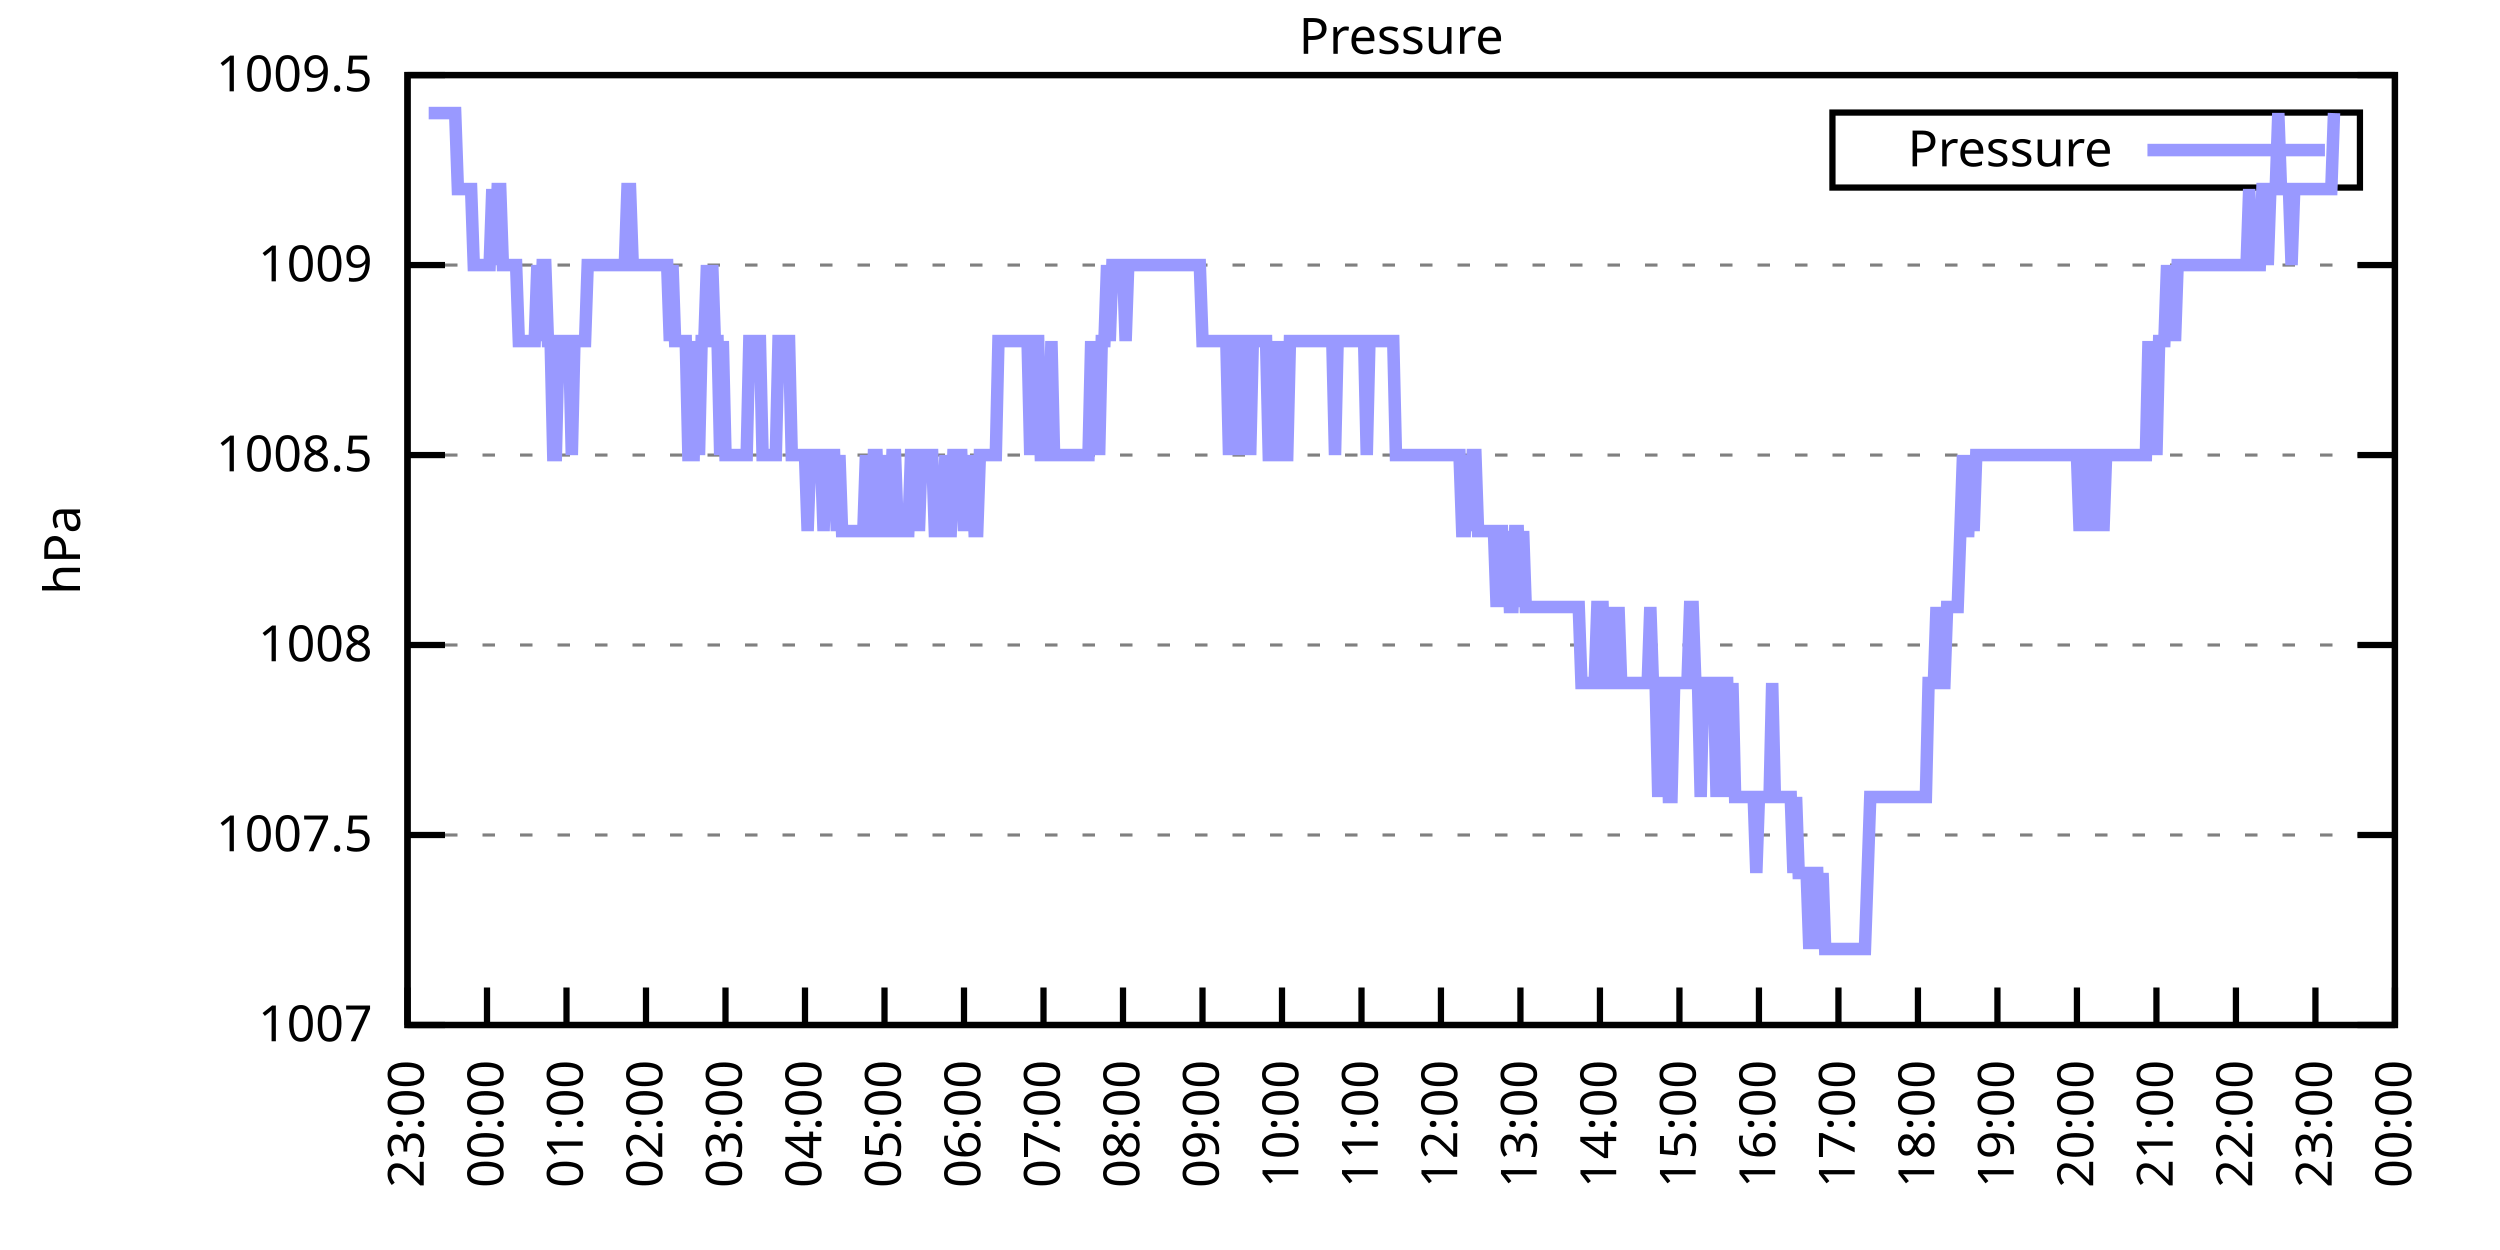
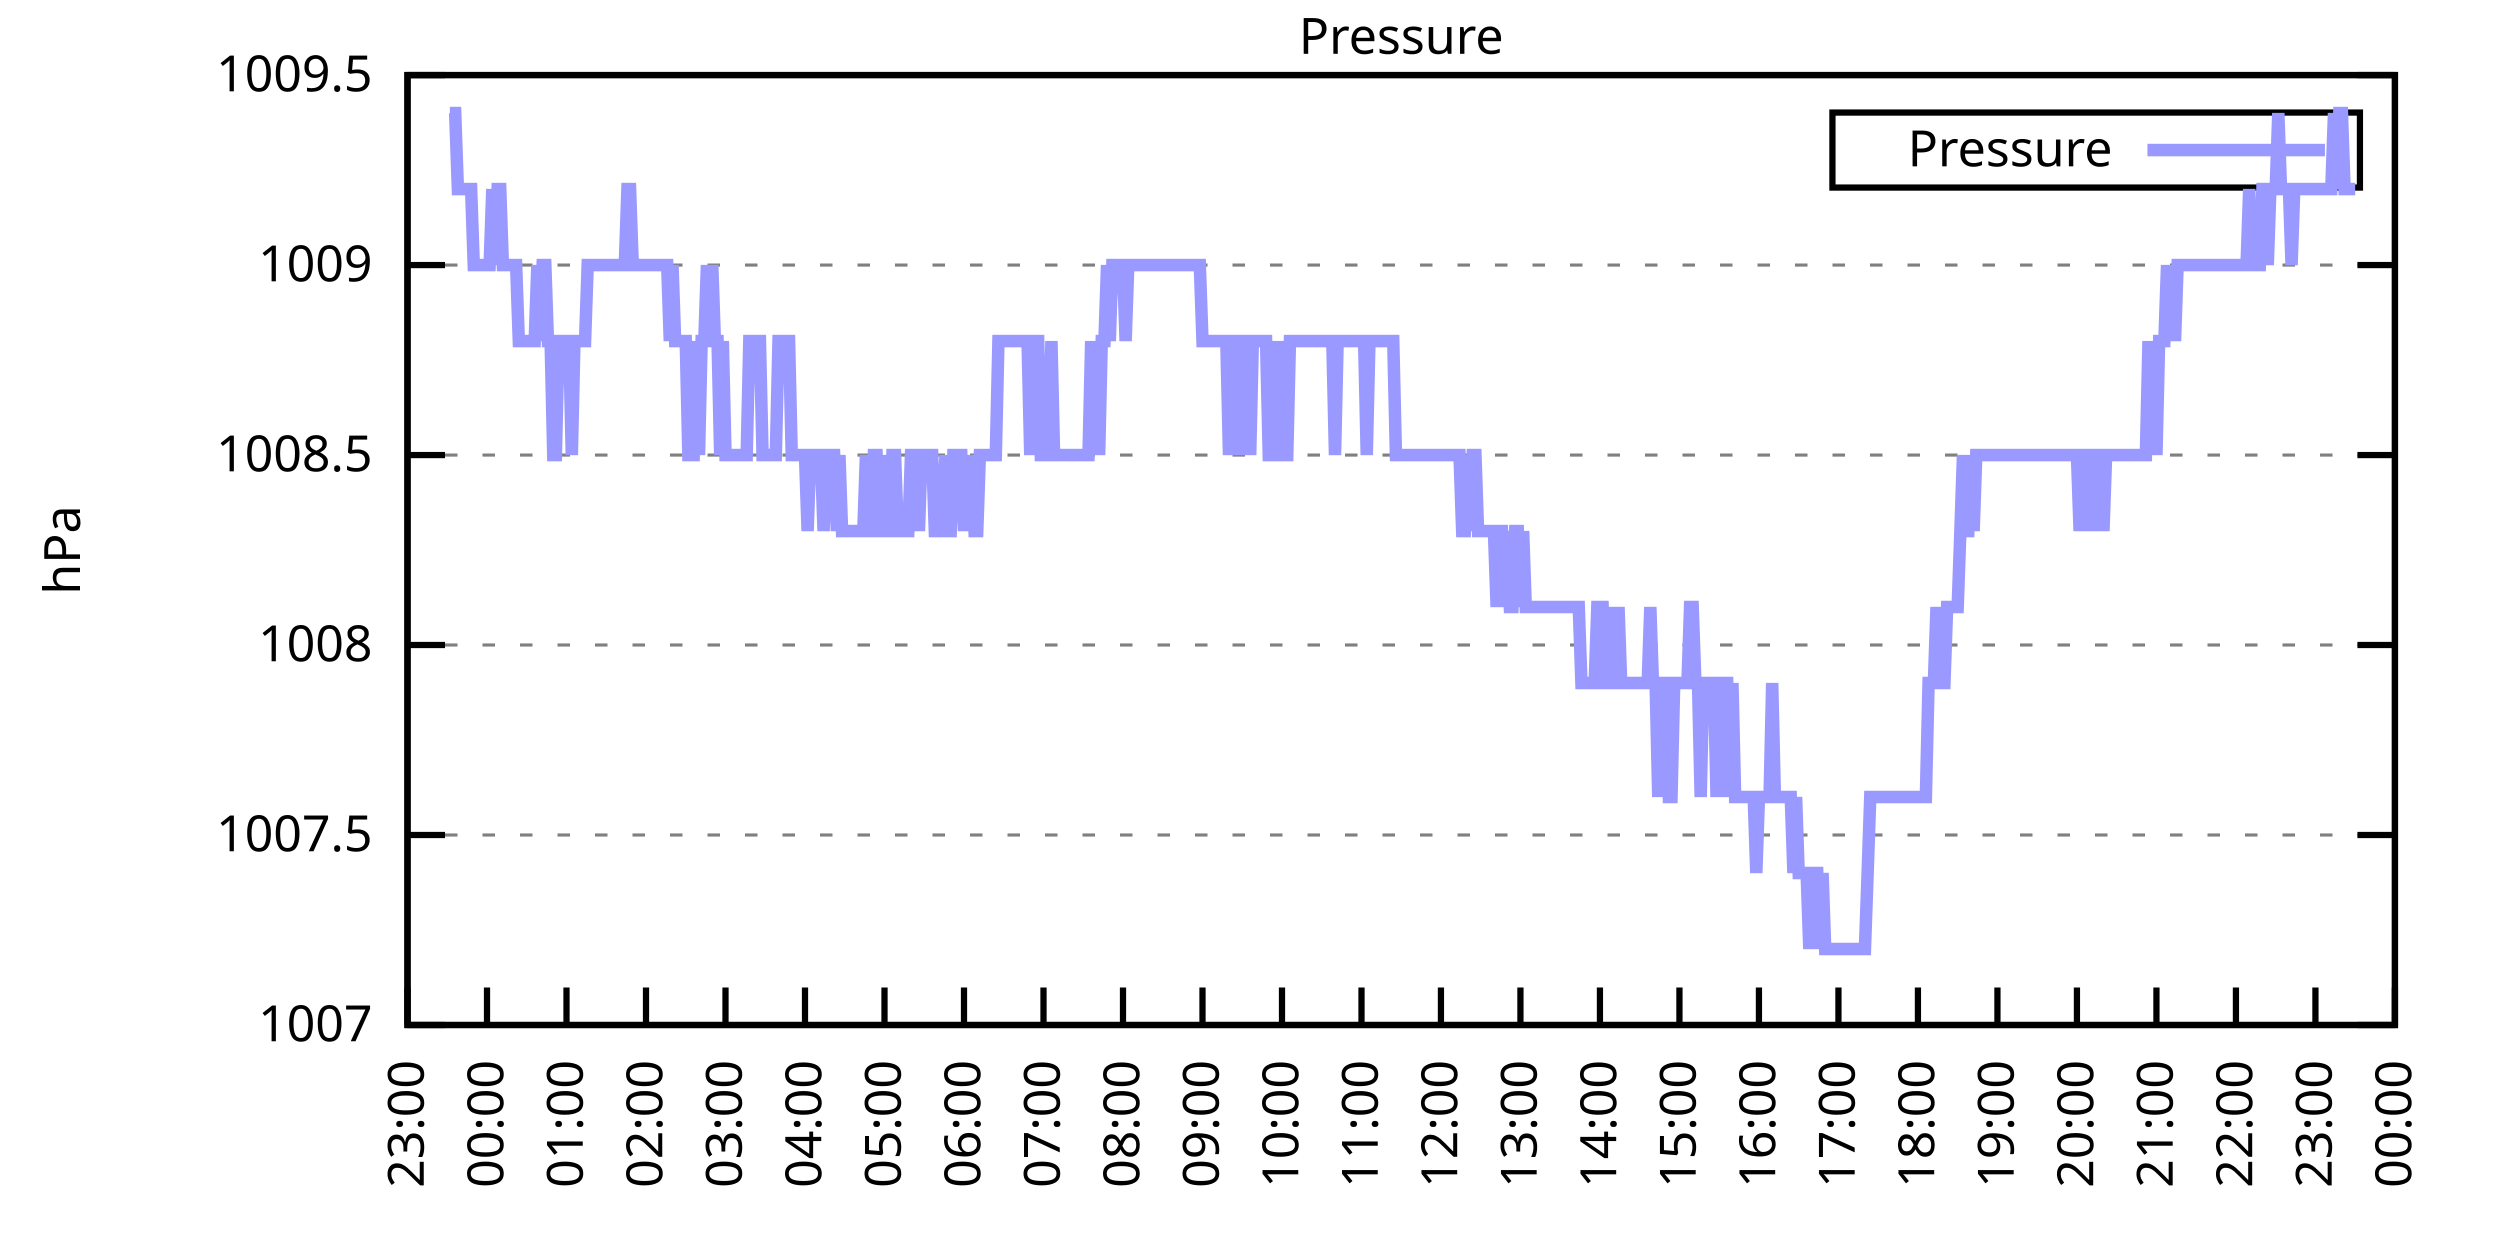
<svg xmlns="http://www.w3.org/2000/svg" xmlns:xlink="http://www.w3.org/1999/xlink" width="400" height="200" viewBox="0 0 400 200">
  <g id="gnuplot_canvas">
    <rect x="0" y="0" width="400" height="200" fill="none" />
    <defs>
      <circle id="gpDot" r="0.5" stroke-width="0.5" stroke="currentColor" />
      <path id="gpPt0" stroke-width="0.333" stroke="currentColor" d="M-1,0 h2 M0,-1 v2" />
      <path id="gpPt1" stroke-width="0.333" stroke="currentColor" d="M-1,-1 L1,1 M1,-1 L-1,1" />
      <path id="gpPt2" stroke-width="0.333" stroke="currentColor" d="M-1,0 L1,0 M0,-1 L0,1 M-1,-1 L1,1 M-1,1 L1,-1" />
      <rect id="gpPt3" stroke-width="0.333" stroke="currentColor" x="-1" y="-1" width="2" height="2" />
      <rect id="gpPt4" stroke-width="0.333" stroke="currentColor" fill="currentColor" x="-1" y="-1" width="2" height="2" />
      <circle id="gpPt5" stroke-width="0.333" stroke="currentColor" cx="0" cy="0" r="1" />
      <use xlink:href="#gpPt5" id="gpPt6" fill="currentColor" stroke="none" />
      <path id="gpPt7" stroke-width="0.333" stroke="currentColor" d="M0,-1.33 L-1.33,0.67 L1.33,0.67 z" />
      <use xlink:href="#gpPt7" id="gpPt8" fill="currentColor" stroke="none" />
      <use xlink:href="#gpPt7" id="gpPt9" stroke="currentColor" transform="rotate(180)" />
      <use xlink:href="#gpPt9" id="gpPt10" fill="currentColor" stroke="none" />
      <use xlink:href="#gpPt3" id="gpPt11" stroke="currentColor" transform="rotate(45)" />
      <use xlink:href="#gpPt11" id="gpPt12" fill="currentColor" stroke="none" />
      <path id="gpPt13" stroke-width="0.333" stroke="currentColor" d="M0,1.330 L1.265,0.411 L0.782,-1.067 L-0.782,-1.076 L-1.265,0.411 z" />
      <use xlink:href="#gpPt13" id="gpPt14" fill="currentColor" stroke="none" />
      <filter id="textbox" filterUnits="objectBoundingBox" x="0" y="0" height="1" width="1">
        <feFlood flood-color="white" flood-opacity="1" result="bgnd" />
        <feComposite in="SourceGraphic" in2="bgnd" operator="atop" />
      </filter>
      <filter id="greybox" filterUnits="objectBoundingBox" x="0" y="0" height="1" width="1">
        <feFlood flood-color="lightgrey" flood-opacity="1" result="grey" />
        <feComposite in="SourceGraphic" in2="grey" operator="atop" />
      </filter>
    </defs>
    <g fill="none" color="white" stroke="currentColor" stroke-width="1.00" stroke-linecap="butt" stroke-linejoin="miter">
</g>
    <g fill="none" color="black" stroke="currentColor" stroke-width="1.00" stroke-linecap="butt" stroke-linejoin="miter">
      <g stroke="none" shape-rendering="crispEdges">
        <polygon fill="rgb(255, 255, 255)" points="65.20,164.00 383.18,164.00 383.18,12.02 65.20,12.02 " />
      </g>
    </g>
    <g fill="none" color="black" stroke="currentColor" stroke-width="1.00" stroke-linecap="butt" stroke-linejoin="miter">
</g>
    <g fill="none" color="black" stroke="black" stroke-width="0.50" stroke-linecap="butt" stroke-linejoin="miter">
</g>
    <g fill="none" color="gray" stroke="currentColor" stroke-width="0.50" stroke-linecap="butt" stroke-linejoin="miter">
      <path stroke="gray" stroke-dasharray="2,4" class="gridline" d="M65.20,164.00 L383.19,164.00  " />
    </g>
    <g fill="none" color="gray" stroke="gray" stroke-width="1.00" stroke-linecap="butt" stroke-linejoin="miter">
</g>
    <g fill="none" color="black" stroke="currentColor" stroke-width="1.00" stroke-linecap="butt" stroke-linejoin="miter">
      <path stroke="black" d="M65.20,164.00 L71.20,164.00 M383.19,164.00 L377.19,164.00  " />
      <g transform="translate(59.60,166.60)" stroke="none" fill="black" font-family="Sans" font-size="8.00" text-anchor="end">
        <text>
          <tspan font-family="Sans"> 1007</tspan>
        </text>
      </g>
    </g>
    <g fill="none" color="black" stroke="currentColor" stroke-width="1.00" stroke-linecap="butt" stroke-linejoin="miter">
</g>
    <g fill="none" color="black" stroke="black" stroke-width="0.50" stroke-linecap="butt" stroke-linejoin="miter">
</g>
    <g fill="none" color="gray" stroke="currentColor" stroke-width="0.50" stroke-linecap="butt" stroke-linejoin="miter">
      <path stroke="gray" stroke-dasharray="2,4" class="gridline" d="M65.20,133.60 L383.19,133.60  " />
    </g>
    <g fill="none" color="gray" stroke="gray" stroke-width="1.00" stroke-linecap="butt" stroke-linejoin="miter">
</g>
    <g fill="none" color="black" stroke="currentColor" stroke-width="1.00" stroke-linecap="butt" stroke-linejoin="miter">
      <path stroke="black" d="M65.20,133.60 L71.20,133.60 M383.19,133.60 L377.19,133.60  " />
      <g transform="translate(59.60,136.20)" stroke="none" fill="black" font-family="Sans" font-size="8.00" text-anchor="end">
        <text>
          <tspan font-family="Sans"> 1007.5</tspan>
        </text>
      </g>
    </g>
    <g fill="none" color="black" stroke="currentColor" stroke-width="1.00" stroke-linecap="butt" stroke-linejoin="miter">
</g>
    <g fill="none" color="black" stroke="black" stroke-width="0.50" stroke-linecap="butt" stroke-linejoin="miter">
</g>
    <g fill="none" color="gray" stroke="currentColor" stroke-width="0.50" stroke-linecap="butt" stroke-linejoin="miter">
      <path stroke="gray" stroke-dasharray="2,4" class="gridline" d="M65.20,103.20 L383.19,103.20  " />
    </g>
    <g fill="none" color="gray" stroke="gray" stroke-width="1.00" stroke-linecap="butt" stroke-linejoin="miter">
</g>
    <g fill="none" color="black" stroke="currentColor" stroke-width="1.00" stroke-linecap="butt" stroke-linejoin="miter">
      <path stroke="black" d="M65.20,103.20 L71.20,103.20 M383.19,103.20 L377.19,103.20  " />
      <g transform="translate(59.60,105.80)" stroke="none" fill="black" font-family="Sans" font-size="8.00" text-anchor="end">
        <text>
          <tspan font-family="Sans"> 1008</tspan>
        </text>
      </g>
    </g>
    <g fill="none" color="black" stroke="currentColor" stroke-width="1.00" stroke-linecap="butt" stroke-linejoin="miter">
</g>
    <g fill="none" color="black" stroke="black" stroke-width="0.50" stroke-linecap="butt" stroke-linejoin="miter">
</g>
    <g fill="none" color="gray" stroke="currentColor" stroke-width="0.50" stroke-linecap="butt" stroke-linejoin="miter">
      <path stroke="gray" stroke-dasharray="2,4" class="gridline" d="M65.20,72.81 L383.19,72.81  " />
    </g>
    <g fill="none" color="gray" stroke="gray" stroke-width="1.00" stroke-linecap="butt" stroke-linejoin="miter">
</g>
    <g fill="none" color="black" stroke="currentColor" stroke-width="1.00" stroke-linecap="butt" stroke-linejoin="miter">
      <path stroke="black" d="M65.20,72.81 L71.20,72.81 M383.19,72.81 L377.19,72.81  " />
      <g transform="translate(59.60,75.41)" stroke="none" fill="black" font-family="Sans" font-size="8.00" text-anchor="end">
        <text>
          <tspan font-family="Sans"> 1008.5</tspan>
        </text>
      </g>
    </g>
    <g fill="none" color="black" stroke="currentColor" stroke-width="1.00" stroke-linecap="butt" stroke-linejoin="miter">
</g>
    <g fill="none" color="black" stroke="black" stroke-width="0.50" stroke-linecap="butt" stroke-linejoin="miter">
</g>
    <g fill="none" color="gray" stroke="currentColor" stroke-width="0.50" stroke-linecap="butt" stroke-linejoin="miter">
      <path stroke="gray" stroke-dasharray="2,4" class="gridline" d="M65.20,42.41 L383.19,42.41  " />
    </g>
    <g fill="none" color="gray" stroke="gray" stroke-width="1.00" stroke-linecap="butt" stroke-linejoin="miter">
</g>
    <g fill="none" color="black" stroke="currentColor" stroke-width="1.00" stroke-linecap="butt" stroke-linejoin="miter">
      <path stroke="black" d="M65.20,42.41 L71.20,42.41 M383.19,42.41 L377.19,42.41  " />
      <g transform="translate(59.60,45.01)" stroke="none" fill="black" font-family="Sans" font-size="8.00" text-anchor="end">
        <text>
          <tspan font-family="Sans"> 1009</tspan>
        </text>
      </g>
    </g>
    <g fill="none" color="black" stroke="currentColor" stroke-width="1.00" stroke-linecap="butt" stroke-linejoin="miter">
</g>
    <g fill="none" color="black" stroke="black" stroke-width="0.50" stroke-linecap="butt" stroke-linejoin="miter">
</g>
    <g fill="none" color="gray" stroke="currentColor" stroke-width="0.50" stroke-linecap="butt" stroke-linejoin="miter">
      <path stroke="gray" stroke-dasharray="2,4" class="gridline" d="M65.20,12.01 L383.19,12.01  " />
    </g>
    <g fill="none" color="gray" stroke="gray" stroke-width="1.00" stroke-linecap="butt" stroke-linejoin="miter">
</g>
    <g fill="none" color="black" stroke="currentColor" stroke-width="1.00" stroke-linecap="butt" stroke-linejoin="miter">
      <path stroke="black" d="M65.20,12.01 L71.20,12.01 M383.19,12.01 L377.19,12.01  " />
      <g transform="translate(59.60,14.61)" stroke="none" fill="black" font-family="Sans" font-size="8.00" text-anchor="end">
        <text>
          <tspan font-family="Sans"> 1009.5</tspan>
        </text>
      </g>
    </g>
    <g fill="none" color="black" stroke="currentColor" stroke-width="1.00" stroke-linecap="butt" stroke-linejoin="miter">
      <path stroke="black" d="M65.20,164.00 L65.20,158.00  " />
      <g transform="translate(67.80,169.60) rotate(270.00)" stroke="none" fill="black" font-family="Sans" font-size="8.00" text-anchor="end">
        <text>
          <tspan font-family="Sans">23:00</tspan>
        </text>
      </g>
    </g>
    <g fill="none" color="black" stroke="currentColor" stroke-width="1.00" stroke-linecap="butt" stroke-linejoin="miter">
      <path stroke="black" d="M77.92,164.00 L77.92,158.00  " />
      <g transform="translate(80.52,169.60) rotate(270.00)" stroke="none" fill="black" font-family="Sans" font-size="8.00" text-anchor="end">
        <text>
          <tspan font-family="Sans">00:00</tspan>
        </text>
      </g>
    </g>
    <g fill="none" color="black" stroke="currentColor" stroke-width="1.00" stroke-linecap="butt" stroke-linejoin="miter">
      <path stroke="black" d="M90.64,164.00 L90.64,158.00  " />
      <g transform="translate(93.24,169.60) rotate(270.00)" stroke="none" fill="black" font-family="Sans" font-size="8.00" text-anchor="end">
        <text>
          <tspan font-family="Sans">01:00</tspan>
        </text>
      </g>
    </g>
    <g fill="none" color="black" stroke="currentColor" stroke-width="1.00" stroke-linecap="butt" stroke-linejoin="miter">
      <path stroke="black" d="M103.36,164.00 L103.36,158.00  " />
      <g transform="translate(105.96,169.60) rotate(270.00)" stroke="none" fill="black" font-family="Sans" font-size="8.00" text-anchor="end">
        <text>
          <tspan font-family="Sans">02:00</tspan>
        </text>
      </g>
    </g>
    <g fill="none" color="black" stroke="currentColor" stroke-width="1.00" stroke-linecap="butt" stroke-linejoin="miter">
      <path stroke="black" d="M116.08,164.00 L116.08,158.00  " />
      <g transform="translate(118.68,169.60) rotate(270.00)" stroke="none" fill="black" font-family="Sans" font-size="8.00" text-anchor="end">
        <text>
          <tspan font-family="Sans">03:00</tspan>
        </text>
      </g>
    </g>
    <g fill="none" color="black" stroke="currentColor" stroke-width="1.00" stroke-linecap="butt" stroke-linejoin="miter">
      <path stroke="black" d="M128.80,164.00 L128.80,158.00  " />
      <g transform="translate(131.40,169.60) rotate(270.00)" stroke="none" fill="black" font-family="Sans" font-size="8.00" text-anchor="end">
        <text>
          <tspan font-family="Sans">04:00</tspan>
        </text>
      </g>
    </g>
    <g fill="none" color="black" stroke="currentColor" stroke-width="1.00" stroke-linecap="butt" stroke-linejoin="miter">
      <path stroke="black" d="M141.52,164.00 L141.52,158.00  " />
      <g transform="translate(144.12,169.60) rotate(270.00)" stroke="none" fill="black" font-family="Sans" font-size="8.00" text-anchor="end">
        <text>
          <tspan font-family="Sans">05:00</tspan>
        </text>
      </g>
    </g>
    <g fill="none" color="black" stroke="currentColor" stroke-width="1.00" stroke-linecap="butt" stroke-linejoin="miter">
      <path stroke="black" d="M154.24,164.00 L154.24,158.00  " />
      <g transform="translate(156.84,169.60) rotate(270.00)" stroke="none" fill="black" font-family="Sans" font-size="8.00" text-anchor="end">
        <text>
          <tspan font-family="Sans">06:00</tspan>
        </text>
      </g>
    </g>
    <g fill="none" color="black" stroke="currentColor" stroke-width="1.00" stroke-linecap="butt" stroke-linejoin="miter">
      <path stroke="black" d="M166.96,164.00 L166.96,158.00  " />
      <g transform="translate(169.56,169.60) rotate(270.00)" stroke="none" fill="black" font-family="Sans" font-size="8.00" text-anchor="end">
        <text>
          <tspan font-family="Sans">07:00</tspan>
        </text>
      </g>
    </g>
    <g fill="none" color="black" stroke="currentColor" stroke-width="1.00" stroke-linecap="butt" stroke-linejoin="miter">
      <path stroke="black" d="M179.68,164.00 L179.68,158.00  " />
      <g transform="translate(182.28,169.60) rotate(270.00)" stroke="none" fill="black" font-family="Sans" font-size="8.00" text-anchor="end">
        <text>
          <tspan font-family="Sans">08:00</tspan>
        </text>
      </g>
    </g>
    <g fill="none" color="black" stroke="currentColor" stroke-width="1.00" stroke-linecap="butt" stroke-linejoin="miter">
      <path stroke="black" d="M192.40,164.00 L192.40,158.00  " />
      <g transform="translate(195.00,169.60) rotate(270.00)" stroke="none" fill="black" font-family="Sans" font-size="8.00" text-anchor="end">
        <text>
          <tspan font-family="Sans">09:00</tspan>
        </text>
      </g>
    </g>
    <g fill="none" color="black" stroke="currentColor" stroke-width="1.00" stroke-linecap="butt" stroke-linejoin="miter">
      <path stroke="black" d="M205.12,164.00 L205.12,158.00  " />
      <g transform="translate(207.72,169.60) rotate(270.00)" stroke="none" fill="black" font-family="Sans" font-size="8.00" text-anchor="end">
        <text>
          <tspan font-family="Sans">10:00</tspan>
        </text>
      </g>
    </g>
    <g fill="none" color="black" stroke="currentColor" stroke-width="1.00" stroke-linecap="butt" stroke-linejoin="miter">
      <path stroke="black" d="M217.84,164.00 L217.84,158.00  " />
      <g transform="translate(220.44,169.60) rotate(270.00)" stroke="none" fill="black" font-family="Sans" font-size="8.00" text-anchor="end">
        <text>
          <tspan font-family="Sans">11:00</tspan>
        </text>
      </g>
    </g>
    <g fill="none" color="black" stroke="currentColor" stroke-width="1.00" stroke-linecap="butt" stroke-linejoin="miter">
      <path stroke="black" d="M230.55,164.00 L230.55,158.00  " />
      <g transform="translate(233.15,169.60) rotate(270.00)" stroke="none" fill="black" font-family="Sans" font-size="8.00" text-anchor="end">
        <text>
          <tspan font-family="Sans">12:00</tspan>
        </text>
      </g>
    </g>
    <g fill="none" color="black" stroke="currentColor" stroke-width="1.00" stroke-linecap="butt" stroke-linejoin="miter">
      <path stroke="black" d="M243.27,164.00 L243.27,158.00  " />
      <g transform="translate(245.87,169.60) rotate(270.00)" stroke="none" fill="black" font-family="Sans" font-size="8.00" text-anchor="end">
        <text>
          <tspan font-family="Sans">13:00</tspan>
        </text>
      </g>
    </g>
    <g fill="none" color="black" stroke="currentColor" stroke-width="1.00" stroke-linecap="butt" stroke-linejoin="miter">
      <path stroke="black" d="M255.99,164.00 L255.99,158.00  " />
      <g transform="translate(258.59,169.60) rotate(270.00)" stroke="none" fill="black" font-family="Sans" font-size="8.00" text-anchor="end">
        <text>
          <tspan font-family="Sans">14:00</tspan>
        </text>
      </g>
    </g>
    <g fill="none" color="black" stroke="currentColor" stroke-width="1.00" stroke-linecap="butt" stroke-linejoin="miter">
      <path stroke="black" d="M268.71,164.00 L268.71,158.00  " />
      <g transform="translate(271.31,169.60) rotate(270.00)" stroke="none" fill="black" font-family="Sans" font-size="8.00" text-anchor="end">
        <text>
          <tspan font-family="Sans">15:00</tspan>
        </text>
      </g>
    </g>
    <g fill="none" color="black" stroke="currentColor" stroke-width="1.00" stroke-linecap="butt" stroke-linejoin="miter">
      <path stroke="black" d="M281.43,164.00 L281.43,158.00  " />
      <g transform="translate(284.03,169.60) rotate(270.00)" stroke="none" fill="black" font-family="Sans" font-size="8.00" text-anchor="end">
        <text>
          <tspan font-family="Sans">16:00</tspan>
        </text>
      </g>
    </g>
    <g fill="none" color="black" stroke="currentColor" stroke-width="1.00" stroke-linecap="butt" stroke-linejoin="miter">
      <path stroke="black" d="M294.15,164.00 L294.15,158.00  " />
      <g transform="translate(296.75,169.60) rotate(270.00)" stroke="none" fill="black" font-family="Sans" font-size="8.00" text-anchor="end">
        <text>
          <tspan font-family="Sans">17:00</tspan>
        </text>
      </g>
    </g>
    <g fill="none" color="black" stroke="currentColor" stroke-width="1.00" stroke-linecap="butt" stroke-linejoin="miter">
      <path stroke="black" d="M306.87,164.00 L306.87,158.00  " />
      <g transform="translate(309.47,169.60) rotate(270.00)" stroke="none" fill="black" font-family="Sans" font-size="8.00" text-anchor="end">
        <text>
          <tspan font-family="Sans">18:00</tspan>
        </text>
      </g>
    </g>
    <g fill="none" color="black" stroke="currentColor" stroke-width="1.00" stroke-linecap="butt" stroke-linejoin="miter">
      <path stroke="black" d="M319.59,164.00 L319.59,158.00  " />
      <g transform="translate(322.19,169.60) rotate(270.00)" stroke="none" fill="black" font-family="Sans" font-size="8.00" text-anchor="end">
        <text>
          <tspan font-family="Sans">19:00</tspan>
        </text>
      </g>
    </g>
    <g fill="none" color="black" stroke="currentColor" stroke-width="1.00" stroke-linecap="butt" stroke-linejoin="miter">
      <path stroke="black" d="M332.31,164.00 L332.31,158.00  " />
      <g transform="translate(334.91,169.60) rotate(270.00)" stroke="none" fill="black" font-family="Sans" font-size="8.00" text-anchor="end">
        <text>
          <tspan font-family="Sans">20:00</tspan>
        </text>
      </g>
    </g>
    <g fill="none" color="black" stroke="currentColor" stroke-width="1.00" stroke-linecap="butt" stroke-linejoin="miter">
      <path stroke="black" d="M345.03,164.00 L345.03,158.00  " />
      <g transform="translate(347.63,169.60) rotate(270.00)" stroke="none" fill="black" font-family="Sans" font-size="8.00" text-anchor="end">
        <text>
          <tspan font-family="Sans">21:00</tspan>
        </text>
      </g>
    </g>
    <g fill="none" color="black" stroke="currentColor" stroke-width="1.00" stroke-linecap="butt" stroke-linejoin="miter">
      <path stroke="black" d="M357.75,164.00 L357.75,158.00  " />
      <g transform="translate(360.35,169.60) rotate(270.00)" stroke="none" fill="black" font-family="Sans" font-size="8.00" text-anchor="end">
        <text>
          <tspan font-family="Sans">22:00</tspan>
        </text>
      </g>
    </g>
    <g fill="none" color="black" stroke="currentColor" stroke-width="1.00" stroke-linecap="butt" stroke-linejoin="miter">
      <path stroke="black" d="M370.47,164.00 L370.47,158.00  " />
      <g transform="translate(373.07,169.60) rotate(270.00)" stroke="none" fill="black" font-family="Sans" font-size="8.00" text-anchor="end">
        <text>
          <tspan font-family="Sans">23:00</tspan>
        </text>
      </g>
    </g>
    <g fill="none" color="black" stroke="currentColor" stroke-width="1.00" stroke-linecap="butt" stroke-linejoin="miter">
      <path stroke="black" d="M383.19,164.00 L383.19,158.00  " />
      <g transform="translate(385.79,169.60) rotate(270.00)" stroke="none" fill="black" font-family="Sans" font-size="8.00" text-anchor="end">
        <text>
          <tspan font-family="Sans">00:00</tspan>
        </text>
      </g>
    </g>
    <g fill="none" color="black" stroke="currentColor" stroke-width="1.00" stroke-linecap="butt" stroke-linejoin="miter">
</g>
    <g fill="none" color="black" stroke="currentColor" stroke-width="1.00" stroke-linecap="butt" stroke-linejoin="miter">
      <path stroke="black" d="M65.20,12.01 L65.20,164.00 L383.19,164.00 L383.19,12.01 L65.20,12.01 Z  " />
    </g>
    <g fill="none" color="black" stroke="currentColor" stroke-width="1.00" stroke-linecap="butt" stroke-linejoin="miter">
</g>
    <g fill="none" color="black" stroke="currentColor" stroke-width="1.00" stroke-linecap="butt" stroke-linejoin="miter">
      <path stroke="black" d="M293.19,30.01 L293.19,18.01 L377.59,18.01 L377.59,30.01 L293.19,30.01 Z  " />
    </g>
    <g id="Pressure_plot_1">
      <g fill="none" color="white" stroke="black" stroke-width="2.00" stroke-linecap="butt" stroke-linejoin="miter">
</g>
      <g fill="none" color="black" stroke="currentColor" stroke-width="2.00" stroke-linecap="butt" stroke-linejoin="miter">
        <g transform="translate(337.99,26.61)" stroke="none" fill="black" font-family="Sans" font-size="8.00" text-anchor="end">
          <text>
            <tspan font-family="Sans">Pressure</tspan>
          </text>
        </g>
      </g>
      <g fill="none" color="black" stroke="currentColor" stroke-width="2.00" stroke-linecap="butt" stroke-linejoin="miter">
-         <path stroke="rgb(153, 153, 255)" d="M343.59,24.01 L371.99,24.01 M68.59,18.09 L69.02,18.09 L69.44,18.09 L69.86,18.09 L70.29,18.09 L70.71,18.09   L71.14,18.09 L71.56,18.09 L71.98,18.09 L72.41,18.09 L72.83,18.09 L73.26,30.25 L73.68,30.25 L74.10,30.25   L74.53,30.25 L74.95,30.25 L75.38,30.25 L75.80,42.41 L76.22,42.41 L76.65,42.41 L77.07,42.41 L77.50,42.41   L77.92,42.41 L78.34,42.41 L78.77,30.25 L79.19,42.41 L79.62,30.25 L80.04,30.25 L80.46,42.41 L80.89,42.41   L81.31,42.41 L81.74,42.41 L82.16,42.41 L82.58,42.41 L83.01,54.57 L83.43,54.57 L83.86,54.57 L84.28,54.57   L84.70,54.57 L85.13,54.57 L85.55,54.57 L85.98,42.41 L86.40,54.57 L86.82,42.41 L87.25,42.41 L87.67,54.57   L88.10,54.57 L88.52,72.81 L88.94,72.81 L89.37,54.57 L89.79,54.57 L90.22,54.57 L90.64,54.57 L91.06,54.57   L91.49,72.81 L91.91,54.57 L92.34,54.57 L92.76,54.57 L93.18,54.57 L93.61,54.57 L94.03,42.41 L94.46,42.41   L94.88,42.41 L95.30,42.41 L95.73,42.41 L96.15,42.41 L96.58,42.41 L97.00,42.41 L97.42,42.41 L97.85,42.41   L98.27,42.41 L98.69,42.41 L99.12,42.41 L99.54,42.41 L99.97,42.41 L100.39,30.25 L100.81,30.25 L101.24,42.41   L101.66,42.41 L102.09,42.41 L102.51,42.41 L102.93,42.41 L103.36,42.41 L103.78,42.41 L104.21,42.41 L104.63,42.41   L105.05,42.41 L105.48,42.41 L105.90,42.41 L106.33,42.41 L106.75,42.41 L107.17,54.57 L107.60,42.41 L108.02,54.57   L108.45,54.57 L108.87,54.57 L109.29,54.57 L109.72,54.57 L110.14,72.81 L110.57,72.81 L110.99,72.81 L111.41,54.57   L111.84,72.81 L112.26,54.57 L112.69,54.57 L113.11,42.41 L113.53,54.57 L113.96,42.41 L114.38,54.57 L114.81,54.57   L115.23,72.81 L115.65,54.57 L116.08,72.81 L116.50,72.81 L116.93,72.81 L117.35,72.81 L117.77,72.81 L118.20,72.81   L118.62,72.81 L119.05,72.81 L119.47,72.81 L119.89,54.57 L120.32,54.57 L120.74,54.57 L121.17,54.57 L121.59,54.57   L122.01,72.81 L122.44,72.81 L122.86,72.81 L123.29,72.81 L123.71,72.81 L124.13,72.81 L124.56,54.57 L124.98,54.57   L125.41,54.57 L125.83,54.57 L126.25,54.57 L126.68,72.81 L127.10,72.81 L127.53,72.81 L127.95,72.81 L128.37,72.81   L128.80,72.81 L129.22,84.97 L129.65,72.81 L130.07,72.81 L130.49,72.81 L130.92,72.81 L131.34,72.81 L131.77,84.97   L132.19,72.81 L132.61,72.81 L133.04,72.81 L133.46,72.81 L133.89,84.97 L134.31,72.81 L134.73,84.97 L135.16,84.97   L135.58,84.97 L136.01,84.97 L136.43,84.97 L136.85,84.97 L137.28,84.97 L137.70,84.97 L138.13,84.97 L138.55,72.81   L138.97,84.97 L139.40,84.97 L139.82,72.81 L140.25,72.81 L140.67,84.97 L141.09,84.97 L141.52,72.81 L141.94,84.97   L142.37,84.97 L142.79,72.81 L143.21,72.81 L143.64,84.97 L144.06,84.97 L144.49,84.97 L144.91,84.97 L145.33,84.97   L145.76,72.81 L146.18,72.81 L146.61,72.81 L147.03,84.97 L147.45,72.81 L147.88,72.81 L148.30,72.81 L148.73,72.81   L149.15,72.81 L149.57,84.97 L150.00,84.97 L150.42,84.97 L150.85,84.97 L151.27,72.81 L151.69,84.97 L152.12,84.97   L152.54,72.81 L152.97,72.81 L153.39,72.81 L153.81,72.81 L154.24,84.97 L154.66,72.81 L155.09,84.97 L155.51,72.81   L155.93,84.97 L156.36,84.97 L156.78,72.81 L157.21,72.81 L157.63,72.81 L158.05,72.81 L158.48,72.81 L158.90,72.81   L159.33,72.81 L159.75,54.57 L160.17,54.57 L160.60,54.57 L161.02,54.57 L161.44,54.57 L161.87,54.57 L162.29,54.57   L162.72,54.57 L163.14,54.57 L163.56,54.57 L163.99,54.57 L164.41,54.57 L164.84,72.81 L165.26,54.57 L165.68,54.57   L166.11,54.57 L166.53,72.81 L166.96,72.81 L167.38,72.81 L167.80,72.81 L168.23,54.57 L168.65,72.81 L169.08,72.81   L169.50,72.81 L169.92,72.81 L170.35,72.81 L170.77,72.81 L171.20,72.81 L171.62,72.81 L172.04,72.81 L172.47,72.81   L172.89,72.81 L173.32,72.81 L173.74,72.81 L174.16,72.81 L174.59,54.57 L175.01,72.81 L175.44,54.57 L175.86,72.81   L176.28,54.57 L176.71,54.57 L177.13,42.41 L177.56,54.57 L177.98,42.41 L178.40,42.41 L178.83,42.41 L179.25,42.41   L179.68,42.41 L180.10,54.57 L180.52,42.41 L180.95,42.41 L181.37,42.41 L181.80,42.41 L182.22,42.41 L182.64,42.41   L183.07,42.41 L183.49,42.41 L183.92,42.41 L184.34,42.41 L184.76,42.41 L185.19,42.41 L185.61,42.41 L186.04,42.41   L186.46,42.41 L186.88,42.41 L187.31,42.41 L187.73,42.41 L188.16,42.41 L188.58,42.41 L189.00,42.41 L189.43,42.41   L189.85,42.41 L190.28,42.41 L190.70,42.41 L191.12,42.41 L191.55,42.41 L191.97,42.41 L192.40,54.57 L192.82,54.57   L193.24,54.57 L193.67,54.57 L194.09,54.57 L194.52,54.57 L194.94,54.57 L195.36,54.57 L195.79,54.57 L196.21,54.57   L196.64,72.81 L197.06,54.57 L197.48,54.57 L197.91,54.57 L198.33,72.81 L198.76,54.57 L199.18,54.57 L199.60,54.57   L200.03,72.81 L200.45,54.57 L200.88,54.57 L201.30,54.57 L201.72,54.57 L202.15,54.57 L202.57,54.57 L203.00,72.81   L203.42,72.81 L203.84,54.57 L204.27,72.81 L204.69,72.81 L205.12,54.57 L205.54,72.81 L205.96,72.81 L206.39,54.57   L206.81,54.57 L207.24,54.57 L207.66,54.57 L208.08,54.57 L208.51,54.57 L208.93,54.57 L209.36,54.57 L209.78,54.57   L210.20,54.57 L210.63,54.57 L211.05,54.57 L211.48,54.57 L211.90,54.57 L212.32,54.57 L212.75,54.57 L213.17,54.57   L213.60,72.81 L214.02,54.57 L214.44,54.57 L214.87,54.57 L215.29,54.57 L215.72,54.57 L216.14,54.57 L216.56,54.57   L216.99,54.57 L217.41,54.57 L217.84,54.57 L218.26,54.57 L218.68,72.81 L219.11,54.57 L219.53,54.57 L219.96,54.57   L220.38,54.57 L220.80,54.57 L221.23,54.57 L221.65,54.57 L222.08,54.57 L222.50,54.57 L222.92,54.57 L223.35,72.81   L223.77,72.81 L224.20,72.81 L224.62,72.81 L225.04,72.81 L225.47,72.81 L225.89,72.81 L226.31,72.81 L226.74,72.81   L227.16,72.81 L227.59,72.81 L228.01,72.81 L228.43,72.81 L228.86,72.81 L229.28,72.81 L229.71,72.81 L230.13,72.81   L230.55,72.81 L230.98,72.81 L231.40,72.81 L231.83,72.81 L232.25,72.81 L232.67,72.81 L233.10,72.81 L233.52,72.81   L233.95,84.97 L234.37,84.97 L234.79,72.81 L235.22,84.97 L235.64,72.81 L236.07,72.81 L236.49,84.97 L236.91,84.97   L237.34,84.97 L237.76,84.97 L238.19,84.97 L238.61,84.97 L239.03,84.97 L239.46,97.12 L239.88,84.97 L240.31,84.97   L240.73,97.12 L241.15,84.97 L241.58,97.12 L242.00,97.12 L242.43,84.97 L242.85,84.97 L243.27,97.12 L243.70,84.97   L244.12,97.12 L244.55,97.12 L244.97,97.12 L245.39,97.12 L245.82,97.12 L246.24,97.12 L246.67,97.12 L247.09,97.12   L247.51,97.12 L247.94,97.12 L248.36,97.12 L248.79,97.12 L249.21,97.12 L249.63,97.12 L250.06,97.12 L250.48,97.12   L250.91,97.12 L251.33,97.12 L251.75,97.12 L252.18,97.12 L252.60,97.12 L253.03,109.28 L253.45,109.28 L253.87,109.28   L254.30,109.28 L254.72,109.28 L255.15,109.28 L255.57,97.12 L255.99,97.12 L256.42,97.12 L256.84,109.28 L257.27,109.28   L257.69,97.12 L258.11,109.28 L258.54,109.28 L258.96,97.12 L259.39,109.28 L259.81,109.28 L260.23,109.28 L260.66,109.28   L261.08,109.28 L261.51,109.28 L261.93,109.28 L262.35,109.28 L262.78,109.28 L263.20,109.28 L263.63,109.28 L264.05,97.12   L264.47,109.28 L264.90,109.28 L265.32,127.52 L265.75,109.28 L266.17,109.28 L266.59,109.28 L267.02,127.52 L267.44,127.52   L267.87,109.28 L268.29,109.28 L268.71,109.28 L269.14,109.28 L269.56,109.28 L269.99,109.28 L270.41,97.12 L270.83,97.12   L271.26,109.28 L271.68,109.28 L272.11,127.52 L272.53,109.28 L272.95,109.28 L273.38,109.28 L273.80,109.28 L274.23,109.28   L274.65,127.52 L275.07,109.28 L275.50,127.52 L275.92,109.28 L276.35,109.28 L276.77,127.52 L277.19,109.28 L277.62,127.52   L278.04,127.52 L278.47,127.52 L278.89,127.52 L279.31,127.52 L279.74,127.52 L280.16,127.52 L280.59,127.52 L281.01,139.68   L281.43,127.52 L281.86,127.52 L282.28,127.52 L282.71,127.52 L283.13,127.52 L283.55,109.28 L283.98,127.52 L284.40,127.52   L284.83,127.52 L285.25,127.52 L285.67,127.52 L286.10,127.52 L286.52,127.52 L286.95,139.68 L287.37,127.52 L287.79,139.68   L288.22,139.68 L288.64,139.68 L289.06,139.68 L289.49,151.84 L289.91,139.68 L290.34,139.68 L290.76,139.68 L291.18,151.84   L291.61,139.68 L292.03,151.84 L292.46,151.84 L292.88,151.84 L293.30,151.84 L293.73,151.84 L294.15,151.84 L294.58,151.84   L295.00,151.84 L295.42,151.84 L295.85,151.84 L296.27,151.84 L296.70,151.84 L297.12,151.84 L297.54,151.84 L297.97,151.84   L298.39,151.84 L298.82,139.68 L299.24,127.52 L299.66,127.52 L300.09,127.52 L300.51,127.52 L300.94,127.52 L301.36,127.52   L301.78,127.52 L302.21,127.52 L302.63,127.52 L303.06,127.52 L303.48,127.52 L303.90,127.52 L304.33,127.52 L304.75,127.52   L305.18,127.52 L305.60,127.52 L306.02,127.52 L306.45,127.52 L306.87,127.52 L307.30,127.52 L307.72,127.52 L308.14,127.52   L308.57,109.28 L308.99,109.28 L309.42,109.28 L309.84,97.12 L310.26,109.28 L310.69,109.28 L311.11,109.28 L311.54,97.12   L311.96,97.12 L312.38,97.12 L312.81,97.12 L313.23,97.12 L313.66,84.97 L314.08,72.81 L314.50,84.97 L314.93,84.97   L315.35,72.81 L315.78,84.97 L316.20,72.81 L316.62,72.81 L317.05,72.81 L317.47,72.81 L317.90,72.81 L318.32,72.81   L318.74,72.81 L319.17,72.81 L319.59,72.81 L320.02,72.81 L320.44,72.81 L320.86,72.81 L321.29,72.81 L321.71,72.81   L322.14,72.81 L322.56,72.81 L322.98,72.81 L323.41,72.81 L323.83,72.81 L324.26,72.81 L324.68,72.81 L325.10,72.81   L325.53,72.81 L325.95,72.81 L326.38,72.81 L326.80,72.81 L327.22,72.81 L327.65,72.81 L328.07,72.81 L328.50,72.81   L328.92,72.81 L329.34,72.81 L329.77,72.81 L330.19,72.81 L330.62,72.81 L331.04,72.81 L331.46,72.81 L331.89,72.81   L332.31,72.81 L332.74,84.97 L333.16,72.81 L333.58,84.97 L334.01,72.81 L334.43,72.81 L334.86,84.97 L335.28,72.81   L335.70,72.81 L336.13,72.81 L336.55,84.97 L336.98,72.81 L337.40,72.81 L337.82,72.81 L338.25,72.81 L338.67,72.81   L339.10,72.81 L339.52,72.81 L339.94,72.81 L340.37,72.81 L340.79,72.81 L341.22,72.81 L341.64,72.81 L342.06,72.81   L342.49,72.81 L342.91,72.81 L343.34,72.81 L343.76,54.57 L344.18,72.81 L344.61,54.57 L345.03,72.81 L345.46,54.57   L345.88,54.57 L346.30,54.57 L346.73,42.41 L347.15,54.57 L347.58,42.41 L348.00,54.57 L348.42,42.41 L348.85,42.41   L349.27,42.41 L349.70,42.41 L350.12,42.41 L350.54,42.41 L350.97,42.41 L351.39,42.41 L351.81,42.41 L352.24,42.41   L352.66,42.41 L353.09,42.41 L353.51,42.41 L353.93,42.41 L354.36,42.41 L354.78,42.41 L355.21,42.41 L355.63,42.41   L356.05,42.41 L356.48,42.41 L356.90,42.41 L357.33,42.41 L357.75,42.41 L358.17,42.41 L358.60,42.41 L359.02,42.41   L359.45,42.41 L359.87,30.25 L360.29,42.41 L360.72,42.41 L361.14,42.41 L361.57,42.41 L361.99,30.25 L362.41,30.25   L362.84,42.41 L363.26,30.25 L363.69,30.25 L364.11,30.25 L364.53,18.09 L364.96,30.25 L365.38,30.25 L365.81,30.25   L366.23,30.25 L366.65,42.41 L367.08,30.25 L367.50,30.25 L367.93,30.25 L368.35,30.25 L368.77,30.25 L369.20,30.25   L369.62,30.25 L370.05,30.25 L370.47,30.25 L370.89,30.25 L371.32,30.25 L371.74,30.25 L372.17,30.25 L372.59,30.25   L373.01,30.25 L373.44,18.09  " />
+         <path stroke="rgb(153, 153, 255)" d="M343.59,24.01 L371.99,24.01 M71.98,18.09 L72.41,18.09 L72.83,18.09 L73.26,30.25 L73.68,30.25 L74.10,30.25   L74.53,30.25 L74.95,30.25 L75.38,30.25 L75.80,42.41 L76.22,42.41 L76.65,42.41 L77.07,42.41 L77.50,42.41   L77.92,42.41 L78.34,42.41 L78.77,30.25 L79.19,42.41 L79.62,30.25 L80.04,30.25 L80.46,42.41 L80.89,42.41   L81.31,42.41 L81.74,42.41 L82.16,42.41 L82.58,42.41 L83.01,54.57 L83.43,54.57 L83.86,54.57 L84.28,54.57   L84.70,54.57 L85.13,54.57 L85.55,54.57 L85.98,42.41 L86.40,54.57 L86.82,42.41 L87.25,42.41 L87.67,54.57   L88.10,54.57 L88.52,72.81 L88.94,72.81 L89.37,54.57 L89.79,54.57 L90.22,54.57 L90.64,54.57 L91.06,54.57   L91.49,72.81 L91.91,54.57 L92.34,54.57 L92.76,54.57 L93.18,54.57 L93.61,54.57 L94.03,42.41 L94.46,42.41   L94.88,42.41 L95.30,42.41 L95.73,42.41 L96.15,42.41 L96.58,42.41 L97.00,42.41 L97.42,42.41 L97.85,42.41   L98.27,42.41 L98.69,42.41 L99.12,42.41 L99.54,42.41 L99.97,42.41 L100.39,30.25 L100.81,30.25 L101.24,42.41   L101.66,42.41 L102.09,42.41 L102.51,42.41 L102.93,42.41 L103.36,42.41 L103.78,42.41 L104.21,42.41 L104.63,42.41   L105.05,42.41 L105.48,42.41 L105.90,42.41 L106.33,42.41 L106.75,42.41 L107.17,54.57 L107.60,42.41 L108.02,54.57   L108.45,54.57 L108.87,54.57 L109.29,54.57 L109.72,54.57 L110.14,72.81 L110.57,72.81 L110.99,72.81 L111.41,54.57   L111.84,72.81 L112.26,54.57 L112.69,54.57 L113.11,42.41 L113.53,54.57 L113.96,42.41 L114.38,54.57 L114.81,54.57   L115.23,72.81 L115.65,54.57 L116.08,72.81 L116.50,72.81 L116.93,72.81 L117.35,72.81 L117.77,72.81 L118.20,72.81   L118.62,72.81 L119.05,72.81 L119.47,72.81 L119.89,54.57 L120.32,54.57 L120.74,54.57 L121.17,54.57 L121.59,54.57   L122.01,72.81 L122.44,72.81 L122.86,72.81 L123.29,72.81 L123.71,72.81 L124.13,72.81 L124.56,54.57 L124.98,54.57   L125.41,54.57 L125.83,54.57 L126.25,54.57 L126.68,72.81 L127.10,72.81 L127.53,72.81 L127.95,72.81 L128.37,72.81   L128.80,72.81 L129.22,84.97 L129.65,72.81 L130.07,72.81 L130.49,72.81 L130.92,72.81 L131.34,72.81 L131.77,84.97   L132.19,72.81 L132.61,72.81 L133.04,72.81 L133.46,72.81 L133.89,84.97 L134.31,72.81 L134.73,84.97 L135.16,84.97   L135.58,84.97 L136.01,84.97 L136.43,84.97 L136.85,84.97 L137.28,84.97 L137.70,84.97 L138.13,84.97 L138.55,72.81   L138.97,84.97 L139.40,84.97 L139.82,72.81 L140.25,72.81 L140.67,84.97 L141.09,84.97 L141.52,72.81 L141.94,84.97   L142.37,84.97 L142.79,72.81 L143.21,72.81 L143.64,84.97 L144.06,84.97 L144.49,84.97 L144.91,84.97 L145.33,84.97   L145.76,72.81 L146.18,72.81 L146.61,72.81 L147.03,84.97 L147.45,72.81 L147.88,72.81 L148.30,72.81 L148.73,72.81   L149.15,72.81 L149.57,84.97 L150.00,84.97 L150.42,84.97 L150.85,84.97 L151.27,72.81 L151.69,84.97 L152.12,84.97   L152.54,72.81 L152.97,72.81 L153.39,72.81 L153.81,72.81 L154.24,84.97 L154.66,72.81 L155.09,84.97 L155.51,72.81   L155.93,84.97 L156.36,84.97 L156.78,72.81 L157.21,72.81 L157.63,72.81 L158.05,72.81 L158.48,72.81 L158.90,72.81   L159.33,72.81 L159.75,54.57 L160.17,54.57 L160.60,54.57 L161.02,54.57 L161.44,54.57 L161.87,54.57 L162.29,54.57   L162.72,54.57 L163.14,54.57 L163.56,54.57 L163.99,54.57 L164.41,54.57 L164.84,72.81 L165.26,54.57 L165.68,54.57   L166.11,54.57 L166.53,72.81 L166.96,72.81 L167.38,72.81 L167.80,72.81 L168.23,54.57 L168.65,72.81 L169.08,72.81   L169.50,72.81 L169.92,72.81 L170.35,72.81 L170.77,72.81 L171.20,72.81 L171.62,72.81 L172.04,72.81 L172.47,72.81   L172.89,72.81 L173.32,72.81 L173.74,72.81 L174.16,72.81 L174.59,54.57 L175.01,72.81 L175.44,54.57 L175.86,72.81   L176.28,54.57 L176.71,54.57 L177.13,42.41 L177.56,54.57 L177.98,42.41 L178.40,42.41 L178.83,42.41 L179.25,42.41   L179.68,42.41 L180.10,54.57 L180.52,42.41 L180.95,42.41 L181.37,42.41 L181.80,42.41 L182.22,42.41 L182.64,42.41   L183.07,42.41 L183.49,42.41 L183.92,42.41 L184.34,42.41 L184.76,42.41 L185.19,42.41 L185.61,42.41 L186.04,42.41   L186.46,42.41 L186.88,42.41 L187.31,42.41 L187.73,42.41 L188.16,42.41 L188.58,42.41 L189.00,42.41 L189.43,42.41   L189.85,42.41 L190.28,42.41 L190.70,42.41 L191.12,42.41 L191.55,42.41 L191.97,42.41 L192.40,54.57 L192.82,54.57   L193.24,54.57 L193.67,54.57 L194.09,54.57 L194.52,54.57 L194.94,54.57 L195.36,54.57 L195.79,54.57 L196.21,54.57   L196.64,72.81 L197.06,54.57 L197.48,54.57 L197.91,54.57 L198.33,72.81 L198.76,54.57 L199.18,54.57 L199.60,54.57   L200.03,72.81 L200.45,54.57 L200.88,54.57 L201.30,54.57 L201.72,54.57 L202.15,54.57 L202.57,54.57 L203.00,72.81   L203.42,72.81 L203.84,54.57 L204.27,72.81 L204.69,72.81 L205.12,54.57 L205.54,72.81 L205.96,72.81 L206.39,54.57   L206.81,54.57 L207.24,54.57 L207.66,54.57 L208.08,54.57 L208.51,54.57 L208.93,54.57 L209.36,54.57 L209.78,54.57   L210.20,54.57 L210.63,54.57 L211.05,54.57 L211.48,54.57 L211.90,54.57 L212.32,54.57 L212.75,54.57 L213.17,54.57   L213.60,72.81 L214.02,54.57 L214.44,54.57 L214.87,54.57 L215.29,54.57 L215.72,54.57 L216.14,54.57 L216.56,54.57   L216.99,54.57 L217.41,54.57 L217.84,54.57 L218.26,54.57 L218.68,72.81 L219.11,54.57 L219.53,54.57 L219.96,54.57   L220.38,54.57 L220.80,54.57 L221.23,54.57 L221.65,54.57 L222.08,54.57 L222.50,54.57 L222.92,54.57 L223.35,72.81   L223.77,72.81 L224.20,72.81 L224.62,72.81 L225.04,72.81 L225.47,72.81 L225.89,72.81 L226.31,72.81 L226.74,72.81   L227.16,72.81 L227.59,72.81 L228.01,72.81 L228.43,72.81 L228.86,72.81 L229.28,72.81 L229.71,72.81 L230.13,72.81   L230.55,72.81 L230.98,72.81 L231.40,72.81 L231.83,72.81 L232.25,72.81 L232.67,72.81 L233.10,72.81 L233.52,72.81   L233.95,84.97 L234.37,84.97 L234.79,72.81 L235.22,84.97 L235.64,72.81 L236.07,72.81 L236.49,84.97 L236.91,84.97   L237.34,84.97 L237.76,84.97 L238.19,84.97 L238.61,84.97 L239.03,84.97 L239.46,97.12 L239.88,84.97 L240.31,84.97   L240.73,97.12 L241.15,84.97 L241.58,97.12 L242.00,97.12 L242.43,84.97 L242.85,84.97 L243.27,97.12 L243.70,84.97   L244.12,97.12 L244.55,97.12 L244.97,97.12 L245.39,97.12 L245.82,97.12 L246.24,97.12 L246.67,97.12 L247.09,97.12   L247.51,97.12 L247.94,97.12 L248.36,97.12 L248.79,97.12 L249.21,97.12 L249.63,97.12 L250.06,97.12 L250.48,97.12   L250.91,97.12 L251.33,97.12 L251.75,97.12 L252.18,97.12 L252.60,97.12 L253.03,109.28 L253.45,109.28 L253.87,109.28   L254.30,109.28 L254.72,109.28 L255.15,109.28 L255.57,97.12 L255.99,97.12 L256.42,97.12 L256.84,109.28 L257.27,109.28   L257.69,97.12 L258.11,109.28 L258.54,109.28 L258.96,97.12 L259.39,109.28 L259.81,109.28 L260.23,109.28 L260.66,109.28   L261.08,109.28 L261.51,109.28 L261.93,109.28 L262.35,109.28 L262.78,109.28 L263.20,109.28 L263.63,109.28 L264.05,97.12   L264.47,109.28 L264.90,109.28 L265.32,127.52 L265.75,109.28 L266.17,109.28 L266.59,109.28 L267.02,127.52 L267.44,127.52   L267.87,109.28 L268.29,109.28 L268.71,109.28 L269.14,109.28 L269.56,109.28 L269.99,109.28 L270.41,97.12 L270.83,97.12   L271.26,109.28 L271.68,109.28 L272.11,127.52 L272.53,109.28 L272.95,109.28 L273.38,109.28 L273.80,109.28 L274.23,109.28   L274.65,127.52 L275.07,109.28 L275.50,127.52 L275.92,109.28 L276.35,109.28 L276.77,127.52 L277.19,109.28 L277.62,127.52   L278.04,127.52 L278.47,127.52 L278.89,127.52 L279.31,127.52 L279.74,127.52 L280.16,127.52 L280.59,127.52 L281.01,139.68   L281.43,127.52 L281.86,127.52 L282.28,127.52 L282.71,127.52 L283.13,127.52 L283.55,109.28 L283.98,127.52 L284.40,127.52   L284.83,127.52 L285.25,127.52 L285.67,127.52 L286.10,127.52 L286.52,127.52 L286.95,139.68 L287.37,127.52 L287.79,139.68   L288.22,139.68 L288.64,139.68 L289.06,139.68 L289.49,151.84 L289.91,139.68 L290.34,139.68 L290.76,139.68 L291.18,151.84   L291.61,139.68 L292.03,151.84 L292.46,151.84 L292.88,151.84 L293.30,151.84 L293.73,151.84 L294.15,151.84 L294.58,151.84   L295.00,151.84 L295.42,151.84 L295.85,151.84 L296.27,151.84 L296.70,151.84 L297.12,151.84 L297.54,151.84 L297.97,151.84   L298.39,151.84 L298.82,139.68 L299.24,127.52 L299.66,127.52 L300.09,127.52 L300.51,127.52 L300.94,127.52 L301.36,127.52   L301.78,127.52 L302.21,127.52 L302.63,127.52 L303.06,127.52 L303.48,127.52 L303.90,127.52 L304.33,127.52 L304.75,127.52   L305.18,127.52 L305.60,127.52 L306.02,127.52 L306.45,127.52 L306.87,127.52 L307.30,127.52 L307.72,127.52 L308.14,127.52   L308.57,109.28 L308.99,109.28 L309.42,109.28 L309.84,97.12 L310.26,109.28 L310.69,109.28 L311.11,109.28 L311.54,97.12   L311.96,97.12 L312.38,97.12 L312.81,97.12 L313.23,97.12 L313.66,84.97 L314.08,72.81 L314.50,84.97 L314.93,84.97   L315.35,72.81 L315.78,84.97 L316.20,72.81 L316.62,72.81 L317.05,72.81 L317.47,72.81 L317.90,72.81 L318.32,72.81   L318.74,72.81 L319.17,72.81 L319.59,72.81 L320.02,72.81 L320.44,72.81 L320.86,72.81 L321.29,72.81 L321.71,72.81   L322.14,72.81 L322.56,72.81 L322.98,72.81 L323.41,72.81 L323.83,72.81 L324.26,72.81 L324.68,72.81 L325.10,72.81   L325.53,72.81 L325.95,72.81 L326.38,72.81 L326.80,72.81 L327.22,72.81 L327.65,72.81 L328.07,72.81 L328.50,72.81   L328.92,72.81 L329.34,72.81 L329.77,72.81 L330.19,72.81 L330.62,72.81 L331.04,72.81 L331.46,72.81 L331.89,72.81   L332.31,72.81 L332.74,84.97 L333.16,72.81 L333.58,84.97 L334.01,72.81 L334.43,72.81 L334.86,84.97 L335.28,72.81   L335.70,72.81 L336.13,72.81 L336.55,84.97 L336.98,72.81 L337.40,72.81 L337.82,72.81 L338.25,72.81 L338.67,72.81   L339.10,72.81 L339.52,72.81 L339.94,72.81 L340.37,72.81 L340.79,72.81 L341.22,72.81 L341.64,72.81 L342.06,72.81   L342.49,72.81 L342.91,72.81 L343.34,72.81 L343.76,54.57 L344.18,72.81 L344.61,54.57 L345.03,72.81 L345.46,54.57   L345.88,54.57 L346.30,54.57 L346.73,42.41 L347.15,54.57 L347.58,42.41 L348.00,54.57 L348.42,42.41 L348.85,42.41   L349.27,42.41 L349.70,42.41 L350.12,42.41 L350.54,42.41 L350.97,42.41 L351.39,42.41 L351.81,42.41 L352.24,42.41   L352.66,42.41 L353.09,42.41 L353.51,42.41 L353.93,42.41 L354.36,42.41 L354.78,42.41 L355.21,42.41 L355.63,42.41   L356.05,42.41 L356.48,42.41 L356.90,42.41 L357.33,42.41 L357.75,42.41 L358.17,42.41 L358.60,42.41 L359.02,42.41   L359.45,42.41 L359.87,30.25 L360.29,42.41 L360.72,42.41 L361.14,42.41 L361.57,42.41 L361.99,30.25 L362.41,30.25   L362.84,42.41 L363.26,30.25 L363.69,30.25 L364.11,30.25 L364.53,18.09 L364.96,30.25 L365.38,30.25 L365.81,30.25   L366.23,30.25 L366.65,42.41 L367.08,30.25 L367.50,30.25 L367.93,30.25 L368.35,30.25 L368.77,30.25 L369.20,30.25   L369.62,30.25 L370.05,30.25 L370.47,30.25 L370.89,30.25 L371.32,30.25 L371.74,30.25 L372.17,30.25 L372.59,30.25   L373.01,30.25 L373.44,18.09 L373.86,30.25 L374.29,18.09 L374.71,18.09 L375.13,30.25 L375.56,30.25 L375.98,30.25   L376.41,30.25 L376.83,30.25  " />
      </g>
    </g>
    <g fill="none" color="black" stroke="currentColor" stroke-width="2.00" stroke-linecap="butt" stroke-linejoin="miter">
</g>
    <g fill="none" color="black" stroke="black" stroke-width="1.00" stroke-linecap="butt" stroke-linejoin="miter">
</g>
    <g fill="none" color="black" stroke="currentColor" stroke-width="1.00" stroke-linecap="butt" stroke-linejoin="miter">
      <path stroke="black" d="M65.20,12.01 L65.20,164.00 L383.19,164.00 L383.19,12.01 L65.20,12.01 Z  " />
      <g transform="translate(12.80,88.01) rotate(270.00)" stroke="none" fill="black" font-family="Sans" font-size="8.00" text-anchor="middle">
        <text>
          <tspan font-family="Sans">hPa</tspan>
        </text>
      </g>
    </g>
    <g fill="none" color="black" stroke="currentColor" stroke-width="1.00" stroke-linecap="butt" stroke-linejoin="miter">
</g>
    <g fill="none" color="black" stroke="currentColor" stroke-width="1.00" stroke-linecap="butt" stroke-linejoin="miter">
      <g transform="translate(224.19,8.61)" stroke="none" fill="black" font-family="Sans" font-size="8.00" text-anchor="middle">
        <text>
          <tspan font-family="Sans">Pressure</tspan>
        </text>
      </g>
    </g>
    <g fill="none" color="black" stroke="currentColor" stroke-width="1.00" stroke-linecap="butt" stroke-linejoin="miter">
</g>
  </g>
</svg>
